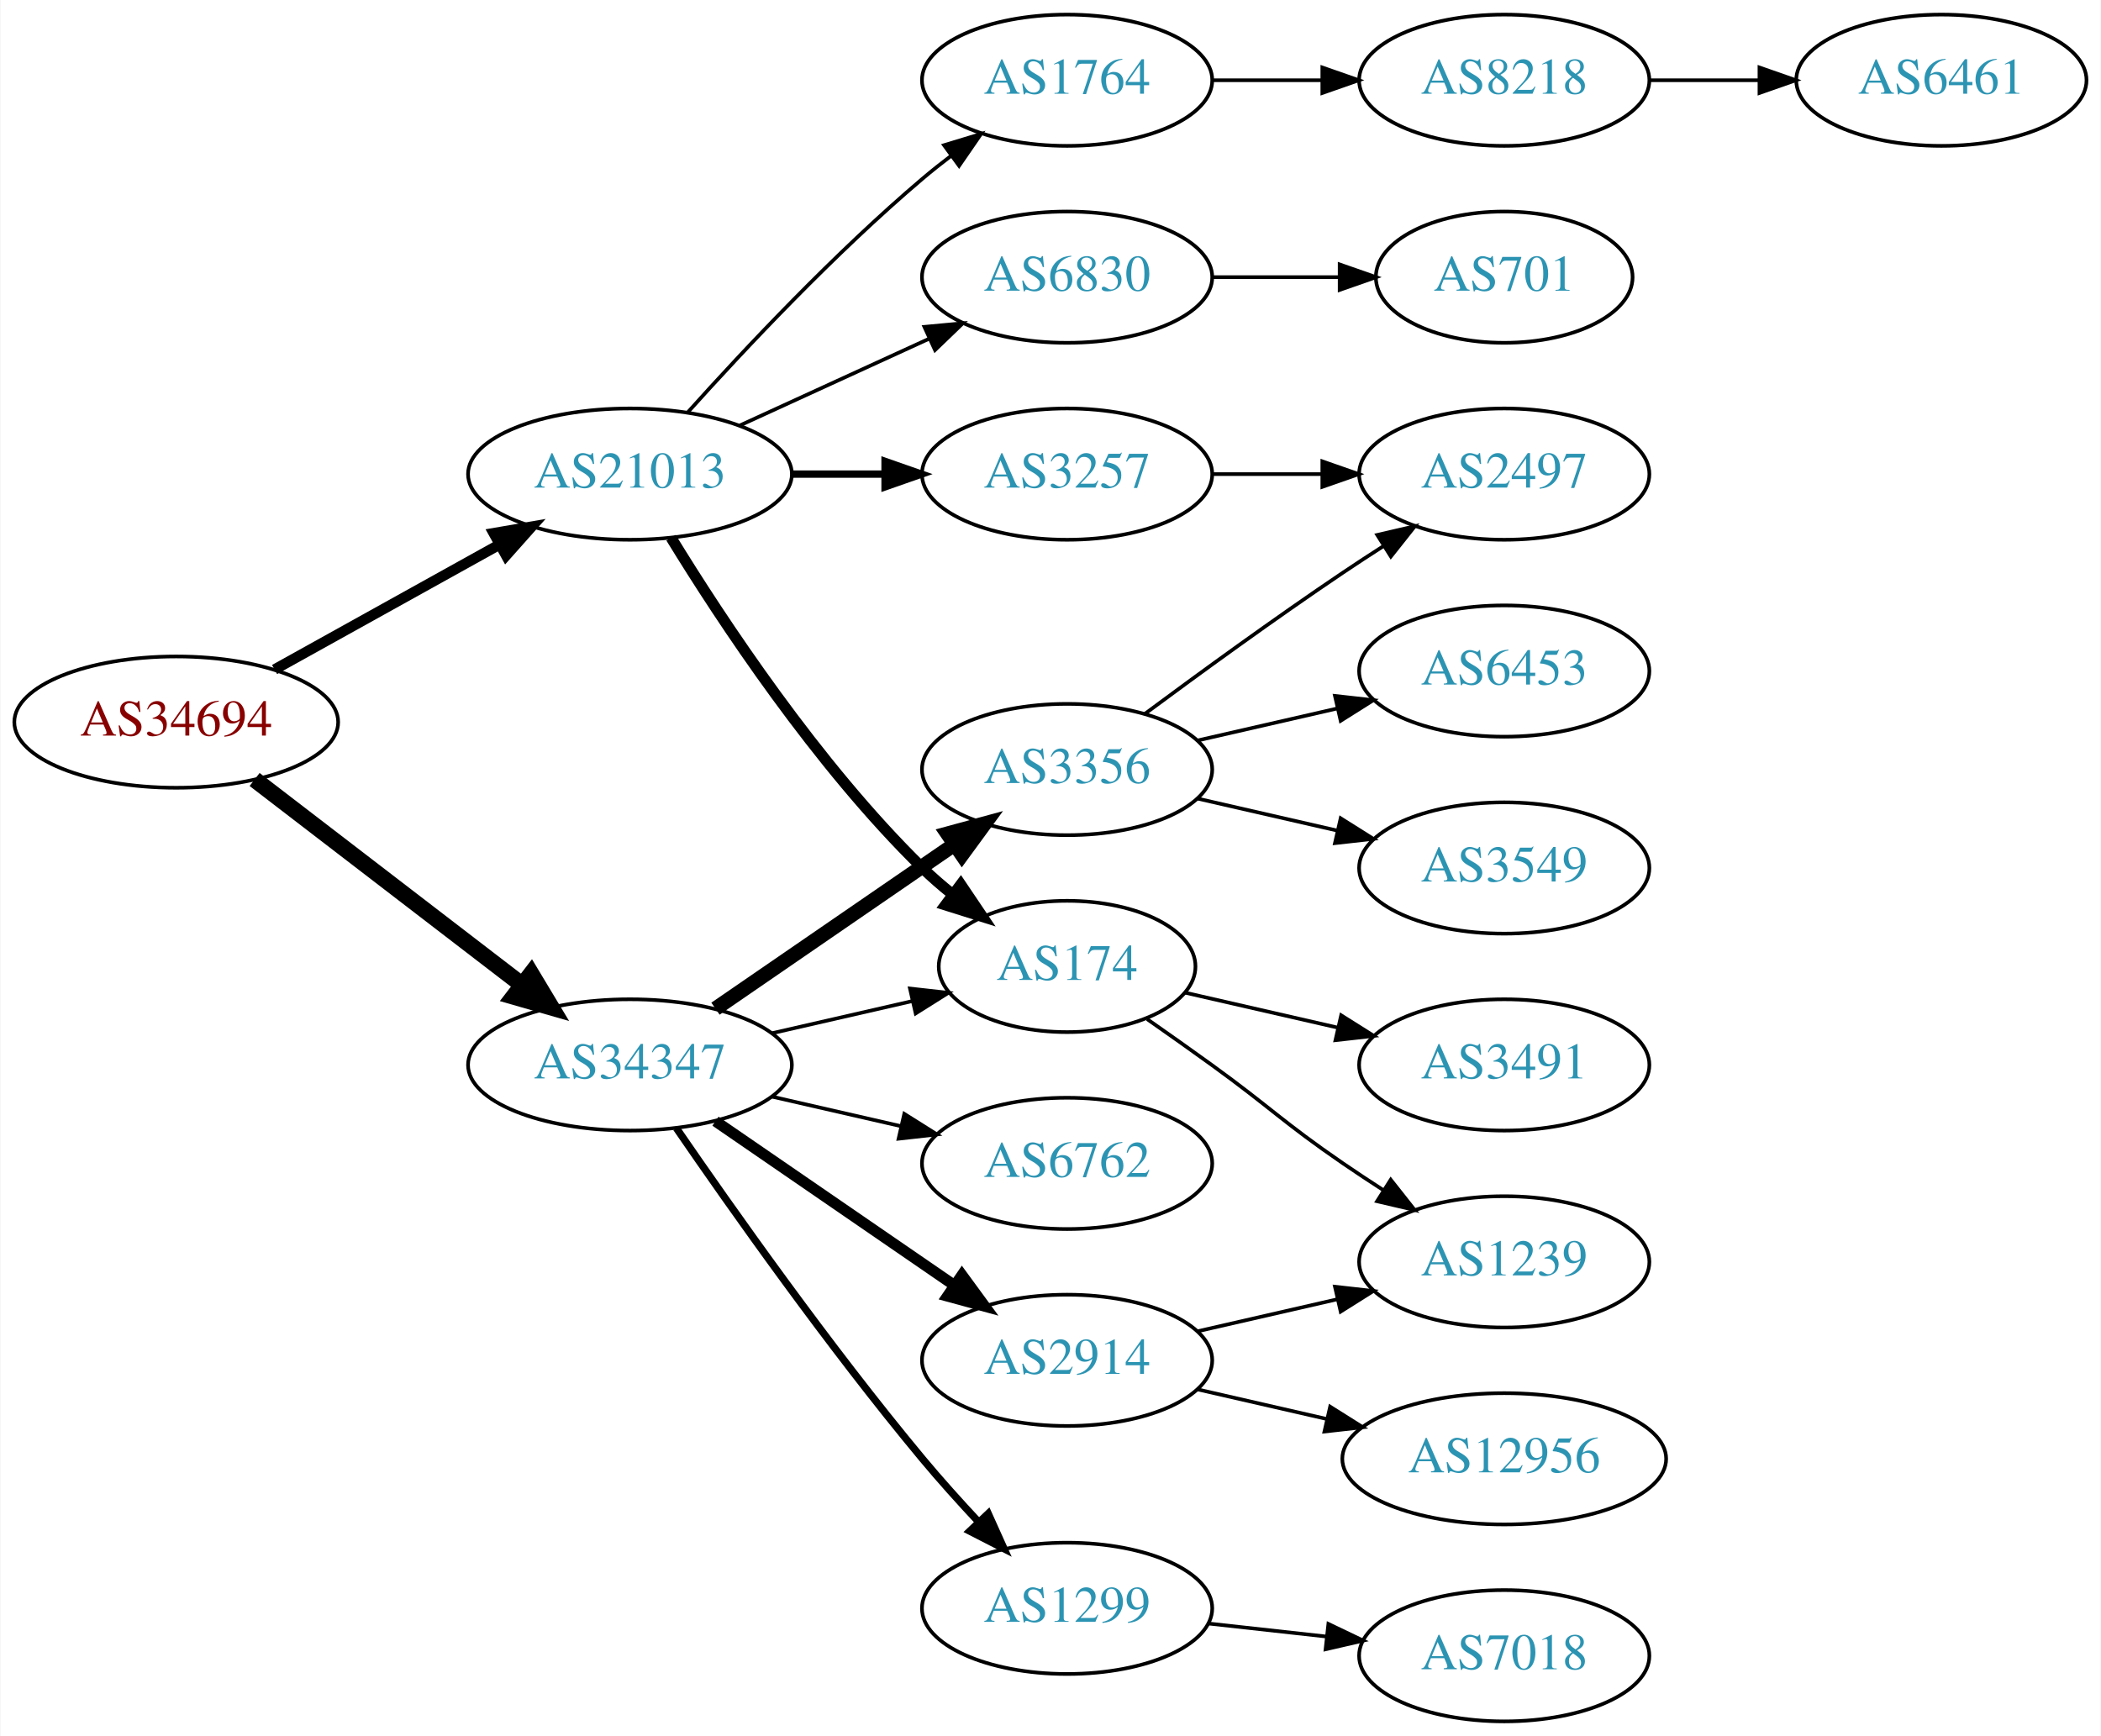
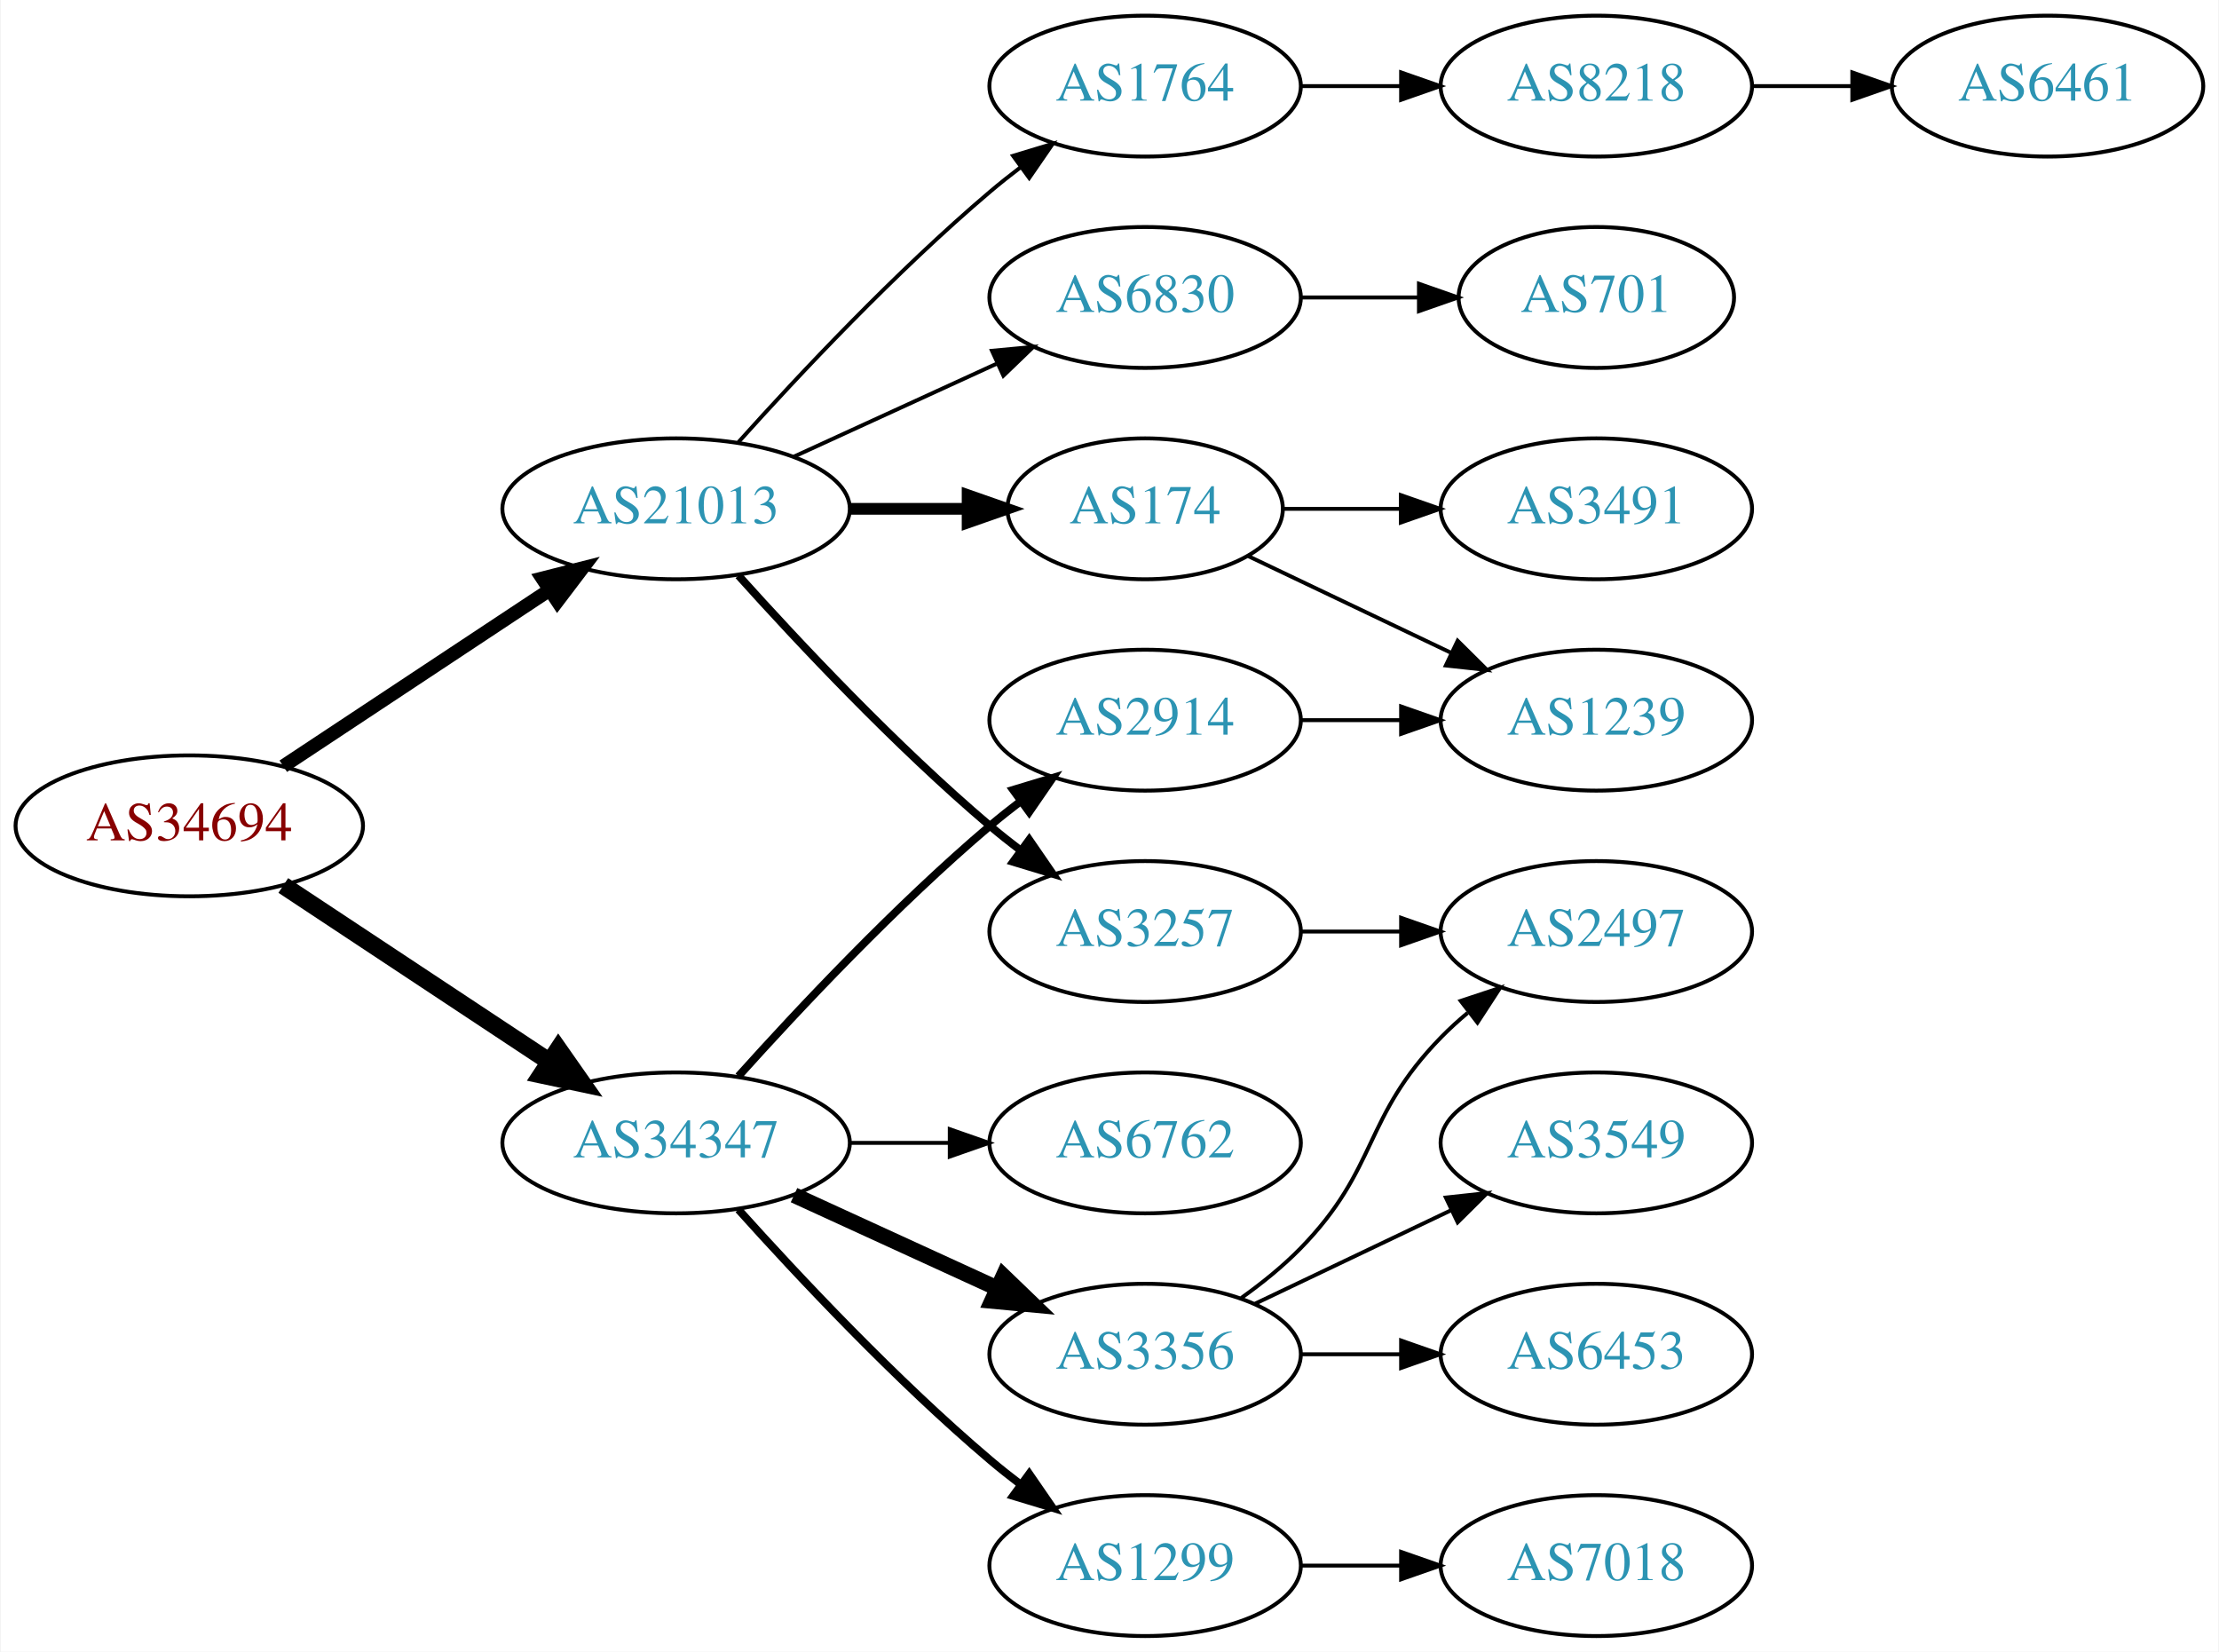
- <svg xmlns="http://www.w3.org/2000/svg" xmlns:xlink="http://www.w3.org/1999/xlink" width="576pt" height="476pt" viewBox="0.00 0.00 575.76 476.00">
-   <g id="graph0" class="graph" transform="scale(1 1) rotate(0) translate(4 472)">
-     <polygon fill="white" stroke="none" points="-4,4 -4,-472 571.762,-472 571.762,4 -4,4" />
+ <svg xmlns="http://www.w3.org/2000/svg" xmlns:xlink="http://www.w3.org/1999/xlink" width="567pt" height="422pt" viewBox="0.00 0.00 566.66 422.00">
+   <g id="graph0" class="graph" transform="scale(1 1) rotate(0) translate(4 418)">
+     <polygon fill="white" stroke="none" points="-4,4 -4,-418 562.663,-418 562.663,4 -4,4" />
    <g id="node1" class="node">
      <g id="a_node1">
        <a xlink:href="/asn/34694" xlink:title="AS34694 ~ Stadtwerke Woergl GmbH [AT]">
-           <ellipse fill="#ffffff" stroke="black" cx="44.196" cy="-274" rx="44.393" ry="18" />
-           <text text-anchor="middle" x="44.196" y="-270.3" font-family="Times,serif" font-size="14.00" fill="#880000">AS34694</text>
+           <ellipse fill="#ffffff" stroke="black" cx="44.196" cy="-207" rx="44.393" ry="18" />
+           <text text-anchor="middle" x="44.196" y="-203.3" font-family="Times,serif" font-size="14.00" fill="#880000">AS34694</text>
        </a>
      </g>
    </g>
    <g id="node2" class="node">
      <g id="a_node2">
        <a xlink:href="/asn/21013" xlink:title="AS21013 ~ Wels, AT [AT]">
-           <ellipse fill="#ffffff" stroke="black" cx="168.588" cy="-342" rx="44.393" ry="18" />
-           <text text-anchor="middle" x="168.588" y="-338.3" font-family="Times,serif" font-size="14.00" fill="#2c94b3">AS21013</text>
+           <ellipse fill="#ffffff" stroke="black" cx="168.588" cy="-288" rx="44.393" ry="18" />
+           <text text-anchor="middle" x="168.588" y="-284.3" font-family="Times,serif" font-size="14.00" fill="#2c94b3">AS21013</text>
        </a>
      </g>
    </g>
    <g id="edge1" class="edge">
-       <path fill="none" stroke="black" stroke-width="2.864" d="M71.152,-288.421C89.083,-298.383 113.137,-311.747 132.735,-322.636" />
-       <polygon fill="black" stroke="black" stroke-width="2.864" points="131.228,-325.803 141.669,-327.6 134.628,-319.684 131.228,-325.803" />
+       <path fill="none" stroke="black" stroke-width="3.5" d="M68.217,-222.235C87.449,-234.963 115.056,-253.234 136.294,-267.289" />
+       <polygon fill="black" stroke="black" stroke-width="3.5" points="134.4,-270.233 144.67,-272.833 138.263,-264.395 134.4,-270.233" />
    </g>
    <g id="node3" class="node">
      <g id="a_node3">
        <a xlink:href="/asn/34347" xlink:title="AS34347 ~ Stadtwerke Hall in Tirol GmbH [AT]">
-           <ellipse fill="#ffffff" stroke="black" cx="168.588" cy="-180" rx="44.393" ry="18" />
-           <text text-anchor="middle" x="168.588" y="-176.3" font-family="Times,serif" font-size="14.00" fill="#2c94b3">AS34347</text>
+           <ellipse fill="#ffffff" stroke="black" cx="168.588" cy="-126" rx="44.393" ry="18" />
+           <text text-anchor="middle" x="168.588" y="-122.3" font-family="Times,serif" font-size="14.00" fill="#2c94b3">AS34347</text>
        </a>
      </g>
    </g>
    <g id="edge2" class="edge">
-       <path fill="none" stroke="black" stroke-width="4.5" d="M65.682,-258.267C85.715,-242.88 116.402,-219.312 138.867,-202.058" />
-       <polygon fill="black" stroke="black" stroke-width="4.5" points="141.503,-204.999 147.036,-195.785 136.706,-198.753 141.503,-204.999" />
+       <path fill="none" stroke="black" stroke-width="4.5" d="M68.217,-191.765C87.449,-179.037 115.056,-160.766 136.294,-146.711" />
+       <polygon fill="black" stroke="black" stroke-width="4.5" points="138.504,-149.97 144.67,-141.167 134.158,-143.403 138.504,-149.97" />
    </g>
    <g id="node4" class="node">
      <g id="a_node4">
-         <a xlink:href="/asn/174" xlink:title="AS174 ~ Cogent Communications [US]">
-           <ellipse fill="#ffffff" stroke="black" cx="288.431" cy="-207" rx="35.194" ry="18" />
-           <text text-anchor="middle" x="288.431" y="-203.3" font-family="Times,serif" font-size="14.00" fill="#2c94b3">AS174</text>
+         <a xlink:href="/asn/1764" xlink:title="AS1764 ~ NEXTLAYER-AS [AT]">
+           <ellipse fill="#ffffff" stroke="black" cx="288.431" cy="-396" rx="39.794" ry="18" />
+           <text text-anchor="middle" x="288.431" y="-392.3" font-family="Times,serif" font-size="14.00" fill="#2c94b3">AS1764</text>
        </a>
      </g>
    </g>
    <g id="edge3" class="edge">
-       <path fill="none" stroke="black" stroke-width="3" d="M179.854,-324.56C193.662,-302.009 219.851,-262.278 248.784,-234 251.32,-231.522 254.103,-229.11 256.979,-226.812" />
-       <polygon fill="black" stroke="black" stroke-width="3" points="259.275,-229.465 265.195,-220.679 255.088,-223.856 259.275,-229.465" />
+       <path fill="none" stroke="black" d="M184.521,-305.044C199.847,-322.097 224.782,-348.65 248.784,-369 251.281,-371.117 253.942,-373.232 256.653,-375.293" />
+       <polygon fill="black" stroke="black" points="254.69,-378.194 264.83,-381.266 258.819,-372.541 254.69,-378.194" />
    </g>
    <g id="node5" class="node">
      <g id="a_node5">
        <a xlink:href="/asn/3257" xlink:title="AS3257 ~ GTT [DE]">
-           <ellipse fill="#ffffff" stroke="black" cx="288.431" cy="-342" rx="39.794" ry="18" />
-           <text text-anchor="middle" x="288.431" y="-338.3" font-family="Times,serif" font-size="14.00" fill="#2c94b3">AS3257</text>
+           <ellipse fill="#ffffff" stroke="black" cx="288.431" cy="-180" rx="39.794" ry="18" />
+           <text text-anchor="middle" x="288.431" y="-176.3" font-family="Times,serif" font-size="14.00" fill="#2c94b3">AS3257</text>
        </a>
      </g>
    </g>
    <g id="edge4" class="edge">
-       <path fill="none" stroke="black" stroke-width="2" d="M212.799,-342C221.112,-342 229.875,-342 238.357,-342" />
-       <polygon fill="black" stroke="black" stroke-width="2" points="238.516,-345.5 248.516,-342 238.516,-338.5 238.516,-345.5" />
+       <path fill="none" stroke="black" stroke-width="2" d="M184.521,-270.956C199.847,-253.903 224.782,-227.35 248.784,-207 251.281,-204.883 253.942,-202.768 256.653,-200.707" />
+       <polygon fill="black" stroke="black" stroke-width="2" points="258.819,-203.459 264.83,-194.734 254.69,-197.806 258.819,-203.459" />
    </g>
    <g id="node6" class="node">
      <g id="a_node6">
-         <a xlink:href="/asn/1764" xlink:title="AS1764 ~ NEXTLAYER-AS [AT]">
-           <ellipse fill="#ffffff" stroke="black" cx="288.431" cy="-450" rx="39.794" ry="18" />
-           <text text-anchor="middle" x="288.431" y="-446.3" font-family="Times,serif" font-size="14.00" fill="#2c94b3">AS1764</text>
+         <a xlink:href="/asn/174" xlink:title="AS174 ~ Cogent Communications [US]">
+           <ellipse fill="#ffffff" stroke="black" cx="288.431" cy="-288" rx="35.194" ry="18" />
+           <text text-anchor="middle" x="288.431" y="-284.3" font-family="Times,serif" font-size="14.00" fill="#2c94b3">AS174</text>
        </a>
      </g>
    </g>
    <g id="edge5" class="edge">
-       <path fill="none" stroke="black" d="M184.521,-359.044C199.847,-376.097 224.782,-402.65 248.784,-423 251.281,-425.117 253.942,-427.232 256.653,-429.293" />
-       <polygon fill="black" stroke="black" points="254.69,-432.194 264.83,-435.266 258.819,-426.541 254.69,-432.194" />
+       <path fill="none" stroke="black" stroke-width="3" d="M212.799,-288C222.647,-288 233.127,-288 243.024,-288" />
+       <polygon fill="black" stroke="black" stroke-width="3" points="243.076,-291.5 253.076,-288 243.076,-284.5 243.076,-291.5" />
    </g>
    <g id="node7" class="node">
      <g id="a_node7">
        <a xlink:href="/asn/6830" xlink:title="AS6830 ~ LGI-UPC [AT]">
-           <ellipse fill="#ffffff" stroke="black" cx="288.431" cy="-396" rx="39.794" ry="18" />
-           <text text-anchor="middle" x="288.431" y="-392.3" font-family="Times,serif" font-size="14.00" fill="#2c94b3">AS6830</text>
+           <ellipse fill="#ffffff" stroke="black" cx="288.431" cy="-342" rx="39.794" ry="18" />
+           <text text-anchor="middle" x="288.431" y="-338.3" font-family="Times,serif" font-size="14.00" fill="#2c94b3">AS6830</text>
        </a>
      </g>
    </g>
    <g id="edge6" class="edge">
-       <path fill="none" stroke="black" d="M198.718,-355.348C214.329,-362.502 233.727,-371.391 250.399,-379.03" />
-       <polygon fill="black" stroke="black" points="249.302,-382.378 259.851,-383.362 252.218,-376.014 249.302,-382.378" />
-     </g>
-     <g id="edge17" class="edge">
-       <path fill="none" stroke="black" d="M207.523,-188.692C219.84,-191.514 233.565,-194.658 246.116,-197.534" />
-       <polygon fill="black" stroke="black" points="245.351,-200.949 255.88,-199.771 246.914,-194.126 245.351,-200.949" />
+       <path fill="none" stroke="black" d="M198.718,-301.348C214.329,-308.502 233.727,-317.391 250.399,-325.03" />
+       <polygon fill="black" stroke="black" points="249.302,-328.378 259.851,-329.362 252.218,-322.014 249.302,-328.378" />
    </g>
    <g id="node14" class="node">
      <g id="a_node14">
        <a xlink:href="/asn/3356" xlink:title="AS3356 ~ Level 3 Parent, LLC [US]">
-           <ellipse fill="#ffffff" stroke="black" cx="288.431" cy="-261" rx="39.794" ry="18" />
-           <text text-anchor="middle" x="288.431" y="-257.3" font-family="Times,serif" font-size="14.00" fill="#2c94b3">AS3356</text>
+           <ellipse fill="#ffffff" stroke="black" cx="288.431" cy="-72" rx="39.794" ry="18" />
+           <text text-anchor="middle" x="288.431" y="-68.3" font-family="Times,serif" font-size="14.00" fill="#2c94b3">AS3356</text>
        </a>
      </g>
    </g>
    <g id="edge13" class="edge">
-       <path fill="none" stroke="black" stroke-width="4" d="M192.031,-195.426C210.612,-208.198 237.173,-226.455 257.553,-240.463" />
-       <polygon fill="black" stroke="black" stroke-width="4" points="255.643,-243.398 265.867,-246.178 259.609,-237.629 255.643,-243.398" />
+       <path fill="none" stroke="black" stroke-width="4" d="M198.718,-112.652C214.329,-105.498 233.727,-96.609 250.399,-88.969" />
+       <polygon fill="black" stroke="black" stroke-width="4" points="252.218,-91.986 259.851,-84.638 249.302,-85.622 252.218,-91.986" />
    </g>
    <g id="node15" class="node">
      <g id="a_node15">
        <a xlink:href="/asn/1299" xlink:title="AS1299 ~ Telia Carrier [EU]">
-           <ellipse fill="#ffffff" stroke="black" cx="288.431" cy="-31" rx="39.794" ry="18" />
-           <text text-anchor="middle" x="288.431" y="-27.3" font-family="Times,serif" font-size="14.00" fill="#2c94b3">AS1299</text>
+           <ellipse fill="#ffffff" stroke="black" cx="288.431" cy="-18" rx="39.794" ry="18" />
+           <text text-anchor="middle" x="288.431" y="-14.3" font-family="Times,serif" font-size="14.00" fill="#2c94b3">AS1299</text>
        </a>
      </g>
    </g>
    <g id="edge14" class="edge">
-       <path fill="none" stroke="black" stroke-width="2" d="M181.308,-162.674C196.242,-140.922 223.196,-102.734 248.784,-72 253.604,-66.212 259.02,-60.196 264.239,-54.614" />
-       <polygon fill="black" stroke="black" stroke-width="2" points="266.807,-56.992 271.157,-47.332 261.732,-52.171 266.807,-56.992" />
+       <path fill="none" stroke="black" stroke-width="2" d="M184.521,-108.956C199.847,-91.903 224.782,-65.35 248.784,-45 251.281,-42.883 253.942,-40.768 256.653,-38.707" />
+       <polygon fill="black" stroke="black" stroke-width="2" points="258.819,-41.459 264.83,-32.734 254.69,-35.806 258.819,-41.459" />
    </g>
    <g id="node16" class="node">
      <g id="a_node16">
        <a xlink:href="/asn/2914" xlink:title="AS2914 ~ NTT America, Inc. [US]">
-           <ellipse fill="#ffffff" stroke="black" cx="288.431" cy="-99" rx="39.794" ry="18" />
-           <text text-anchor="middle" x="288.431" y="-95.3" font-family="Times,serif" font-size="14.00" fill="#2c94b3">AS2914</text>
+           <ellipse fill="#ffffff" stroke="black" cx="288.431" cy="-234" rx="39.794" ry="18" />
+           <text text-anchor="middle" x="288.431" y="-230.3" font-family="Times,serif" font-size="14.00" fill="#2c94b3">AS2914</text>
        </a>
      </g>
    </g>
    <g id="edge15" class="edge">
-       <path fill="none" stroke="black" stroke-width="3" d="M192.031,-164.574C210.612,-151.802 237.173,-133.545 257.553,-119.537" />
-       <polygon fill="black" stroke="black" stroke-width="3" points="259.609,-122.371 265.867,-113.822 255.643,-116.602 259.609,-122.371" />
+       <path fill="none" stroke="black" stroke-width="2" d="M184.521,-143.044C199.847,-160.097 224.782,-186.65 248.784,-207 251.281,-209.117 253.942,-211.232 256.653,-213.293" />
+       <polygon fill="black" stroke="black" stroke-width="2" points="254.69,-216.194 264.83,-219.266 258.819,-210.541 254.69,-216.194" />
    </g>
    <g id="node17" class="node">
      <g id="a_node17">
        <a xlink:href="/asn/6762" xlink:title="AS6762 ~ TELECOM ITALIA SPARKLE S.p.A. [IT]">
-           <ellipse fill="#ffffff" stroke="black" cx="288.431" cy="-153" rx="39.794" ry="18" />
-           <text text-anchor="middle" x="288.431" y="-149.3" font-family="Times,serif" font-size="14.00" fill="#2c94b3">AS6762</text>
+           <ellipse fill="#ffffff" stroke="black" cx="288.431" cy="-126" rx="39.794" ry="18" />
+           <text text-anchor="middle" x="288.431" y="-122.3" font-family="Times,serif" font-size="14.00" fill="#2c94b3">AS6762</text>
        </a>
      </g>
    </g>
    <g id="edge16" class="edge">
-       <path fill="none" stroke="black" d="M207.523,-171.308C218.764,-168.733 231.176,-165.889 242.799,-163.226" />
-       <polygon fill="black" stroke="black" points="243.795,-166.588 252.761,-160.943 242.232,-159.765 243.795,-166.588" />
-     </g>
-     <g id="node9" class="node">
-       <g id="a_node9">
-         <a xlink:href="/asn/3491" xlink:title="AS3491 ~ PCCW Global, Inc. [US]">
-           <ellipse fill="#ffffff" stroke="black" cx="408.273" cy="-180" rx="39.794" ry="18" />
-           <text text-anchor="middle" x="408.273" y="-176.3" font-family="Times,serif" font-size="14.00" fill="#2c94b3">AS3491</text>
-         </a>
-       </g>
-     </g>
-     <g id="edge8" class="edge">
-       <path fill="none" stroke="black" d="M320.701,-199.835C333.54,-196.894 348.645,-193.433 362.612,-190.233" />
-       <polygon fill="black" stroke="black" points="363.567,-193.605 372.533,-187.96 362.004,-186.781 363.567,-193.605" />
+       <path fill="none" stroke="black" d="M212.799,-126C221.112,-126 229.875,-126 238.357,-126" />
+       <polygon fill="black" stroke="black" points="238.516,-129.5 248.516,-126 238.516,-122.5 238.516,-129.5" />
+     </g>
+     <g id="node8" class="node">
+       <g id="a_node8">
+         <a xlink:href="/asn/8218" xlink:title="AS8218 ~ legacy Neotelecoms [FR]">
+           <ellipse fill="#ffffff" stroke="black" cx="403.724" cy="-396" rx="39.794" ry="18" />
+           <text text-anchor="middle" x="403.724" y="-392.3" font-family="Times,serif" font-size="14.00" fill="#2c94b3">AS8218</text>
+         </a>
+       </g>
+     </g>
+     <g id="edge7" class="edge">
+       <path fill="none" stroke="black" d="M328.103,-396C336.306,-396 345.07,-396 353.602,-396" />
+       <polygon fill="black" stroke="black" points="353.841,-399.5 363.841,-396 353.841,-392.5 353.841,-399.5" />
    </g>
    <g id="node10" class="node">
      <g id="a_node10">
-         <a xlink:href="/asn/1239" xlink:title="AS1239 ~ Sprint [US]">
-           <ellipse fill="#ffffff" stroke="black" cx="408.273" cy="-126" rx="39.794" ry="18" />
-           <text text-anchor="middle" x="408.273" y="-122.3" font-family="Times,serif" font-size="14.00" fill="#2c94b3">AS1239</text>
+         <a xlink:href="/asn/2497" xlink:title="AS2497 ~ Internet Initiative Japan Inc. [JP]">
+           <ellipse fill="#ffffff" stroke="black" cx="403.724" cy="-180" rx="39.794" ry="18" />
+           <text text-anchor="middle" x="403.724" y="-176.3" font-family="Times,serif" font-size="14.00" fill="#2c94b3">AS2497</text>
        </a>
      </g>
    </g>
    <g id="edge9" class="edge">
-       <path fill="none" stroke="black" d="M310.381,-192.555C316.144,-188.529 322.376,-184.128 328.077,-180 344.277,-168.271 347.583,-164.311 364.077,-153 367.606,-150.581 371.343,-148.111 375.084,-145.698" />
-       <polygon fill="black" stroke="black" points="377.156,-148.528 383.725,-140.216 373.406,-142.618 377.156,-148.528" />
-     </g>
-     <g id="node8" class="node">
-       <g id="a_node8">
-         <a xlink:href="/asn/2497" xlink:title="AS2497 ~ Internet Initiative Japan Inc. [JP]">
-           <ellipse fill="#ffffff" stroke="black" cx="408.273" cy="-342" rx="39.794" ry="18" />
-           <text text-anchor="middle" x="408.273" y="-338.3" font-family="Times,serif" font-size="14.00" fill="#2c94b3">AS2497</text>
-         </a>
-       </g>
-     </g>
-     <g id="edge7" class="edge">
-       <path fill="none" stroke="black" d="M328.343,-342C337.897,-342 348.246,-342 358.209,-342" />
-       <polygon fill="black" stroke="black" points="358.402,-345.5 368.402,-342 358.402,-338.5 358.402,-345.5" />
+       <path fill="none" stroke="black" d="M328.103,-180C336.306,-180 345.07,-180 353.602,-180" />
+       <polygon fill="black" stroke="black" points="353.841,-183.5 363.841,-180 353.841,-176.5 353.841,-183.5" />
    </g>
    <g id="node11" class="node">
      <g id="a_node11">
-         <a xlink:href="/asn/8218" xlink:title="AS8218 ~ legacy Neotelecoms [FR]">
-           <ellipse fill="#ffffff" stroke="black" cx="408.273" cy="-450" rx="39.794" ry="18" />
-           <text text-anchor="middle" x="408.273" y="-446.3" font-family="Times,serif" font-size="14.00" fill="#2c94b3">AS8218</text>
+         <a xlink:href="/asn/1239" xlink:title="AS1239 ~ Sprint [US]">
+           <ellipse fill="#ffffff" stroke="black" cx="403.724" cy="-234" rx="39.794" ry="18" />
+           <text text-anchor="middle" x="403.724" y="-230.3" font-family="Times,serif" font-size="14.00" fill="#2c94b3">AS1239</text>
        </a>
      </g>
    </g>
    <g id="edge10" class="edge">
-       <path fill="none" stroke="black" d="M328.343,-450C337.897,-450 348.246,-450 358.209,-450" />
-       <polygon fill="black" stroke="black" points="358.402,-453.5 368.402,-450 358.402,-446.5 358.402,-453.5" />
+       <path fill="none" stroke="black" d="M314.856,-275.881C330.159,-268.587 349.882,-259.186 366.764,-251.14" />
+       <polygon fill="black" stroke="black" points="368.283,-254.293 375.804,-246.831 365.271,-247.974 368.283,-254.293" />
+     </g>
+     <g id="node12" class="node">
+       <g id="a_node12">
+         <a xlink:href="/asn/3491" xlink:title="AS3491 ~ PCCW Global, Inc. [US]">
+           <ellipse fill="#ffffff" stroke="black" cx="403.724" cy="-288" rx="39.794" ry="18" />
+           <text text-anchor="middle" x="403.724" y="-284.3" font-family="Times,serif" font-size="14.00" fill="#2c94b3">AS3491</text>
+         </a>
+       </g>
+     </g>
+     <g id="edge11" class="edge">
+       <path fill="none" stroke="black" d="M323.73,-288C333.107,-288 343.457,-288 353.492,-288" />
+       <polygon fill="black" stroke="black" points="353.781,-291.5 363.781,-288 353.781,-284.5 353.781,-291.5" />
    </g>
    <g id="node13" class="node">
      <g id="a_node13">
        <a xlink:href="/asn/701" xlink:title="AS701 ~ UUNET [US]">
-           <ellipse fill="#ffffff" stroke="black" cx="408.273" cy="-396" rx="35.194" ry="18" />
-           <text text-anchor="middle" x="408.273" y="-392.3" font-family="Times,serif" font-size="14.00" fill="#2c94b3">AS701</text>
+           <ellipse fill="#ffffff" stroke="black" cx="403.724" cy="-342" rx="35.194" ry="18" />
+           <text text-anchor="middle" x="403.724" y="-338.3" font-family="Times,serif" font-size="14.00" fill="#2c94b3">AS701</text>
        </a>
      </g>
    </g>
    <g id="edge12" class="edge">
-       <path fill="none" stroke="black" d="M328.343,-396C339.43,-396 351.59,-396 362.972,-396" />
-       <polygon fill="black" stroke="black" points="363.154,-399.5 373.154,-396 363.154,-392.5 363.154,-399.5" />
-     </g>
-     <g id="node12" class="node">
-       <g id="a_node12">
+       <path fill="none" stroke="black" d="M328.103,-342C337.808,-342 348.299,-342 358.262,-342" />
+       <polygon fill="black" stroke="black" points="358.398,-345.5 368.398,-342 358.398,-338.5 358.398,-345.5" />
+     </g>
+     <g id="node9" class="node">
+       <g id="a_node9">
        <a xlink:href="/asn/6461" xlink:title="AS6461 ~ ZAYO-6461 [US]">
-           <ellipse fill="#ffffff" stroke="black" cx="528.116" cy="-450" rx="39.794" ry="18" />
-           <text text-anchor="middle" x="528.116" y="-446.3" font-family="Times,serif" font-size="14.00" fill="#2c94b3">AS6461</text>
-         </a>
-       </g>
-     </g>
-     <g id="edge11" class="edge">
-       <path fill="none" stroke="black" d="M448.186,-450C457.739,-450 468.089,-450 478.052,-450" />
-       <polygon fill="black" stroke="black" points="478.244,-453.5 488.244,-450 478.244,-446.5 478.244,-453.5" />
-     </g>
-     <g id="edge19" class="edge">
-       <path fill="none" stroke="black" d="M309.761,-276.277C324.623,-287.304 345.368,-302.407 364.077,-315 367.626,-317.389 371.377,-319.839 375.125,-322.242" />
-       <polygon fill="black" stroke="black" points="373.451,-325.325 383.774,-327.712 377.193,-319.409 373.451,-325.325" />
+           <ellipse fill="#ffffff" stroke="black" cx="519.017" cy="-396" rx="39.794" ry="18" />
+           <text text-anchor="middle" x="519.017" y="-392.3" font-family="Times,serif" font-size="14.00" fill="#2c94b3">AS6461</text>
+         </a>
+       </g>
+     </g>
+     <g id="edge8" class="edge">
+       <path fill="none" stroke="black" d="M443.396,-396C451.599,-396 460.363,-396 468.895,-396" />
+       <polygon fill="black" stroke="black" points="469.134,-399.5 479.134,-396 469.134,-392.5 469.134,-399.5" />
+     </g>
+     <g id="edge18" class="edge">
+       <path fill="none" stroke="black" d="M313.025,-86.389C318.281,-90.148 323.613,-94.437 328.077,-99 348.25,-119.617 343.905,-132.383 364.077,-153 366.17,-155.139 368.453,-157.218 370.83,-159.21" />
+       <polygon fill="black" stroke="black" points="369.074,-162.275 379.13,-165.611 373.349,-156.732 369.074,-162.275" />
    </g>
    <g id="node18" class="node">
      <g id="a_node18">
-         <a xlink:href="/asn/3549" xlink:title="AS3549 ~ Level 3 Parent, LLC [US]">
-           <ellipse fill="#ffffff" stroke="black" cx="408.273" cy="-234" rx="39.794" ry="18" />
-           <text text-anchor="middle" x="408.273" y="-230.3" font-family="Times,serif" font-size="14.00" fill="#2c94b3">AS3549</text>
-         </a>
-       </g>
-     </g>
-     <g id="edge18" class="edge">
-       <path fill="none" stroke="black" d="M324.15,-253.045C336.15,-250.296 349.771,-247.175 362.463,-244.267" />
-       <polygon fill="black" stroke="black" points="363.429,-247.636 372.395,-241.991 361.866,-240.813 363.429,-247.636" />
+         <a xlink:href="/asn/6453" xlink:title="AS6453 ~ TATA COMMUNICATIONS (AMERICA) INC [US]">
+           <ellipse fill="#ffffff" stroke="black" cx="403.724" cy="-72" rx="39.794" ry="18" />
+           <text text-anchor="middle" x="403.724" y="-68.3" font-family="Times,serif" font-size="14.00" fill="#2c94b3">AS6453</text>
+         </a>
+       </g>
+     </g>
+     <g id="edge17" class="edge">
+       <path fill="none" stroke="black" d="M328.103,-72C336.306,-72 345.07,-72 353.602,-72" />
+       <polygon fill="black" stroke="black" points="353.841,-75.5 363.841,-72 353.841,-68.5 353.841,-75.5" />
    </g>
    <g id="node19" class="node">
      <g id="a_node19">
-         <a xlink:href="/asn/6453" xlink:title="AS6453 ~ TATA COMMUNICATIONS (AMERICA) INC [US]">
-           <ellipse fill="#ffffff" stroke="black" cx="408.273" cy="-288" rx="39.794" ry="18" />
-           <text text-anchor="middle" x="408.273" y="-284.3" font-family="Times,serif" font-size="14.00" fill="#2c94b3">AS6453</text>
-         </a>
-       </g>
-     </g>
-     <g id="edge20" class="edge">
-       <path fill="none" stroke="black" d="M324.15,-268.955C336.15,-271.704 349.771,-274.825 362.463,-277.733" />
-       <polygon fill="black" stroke="black" points="361.866,-281.187 372.395,-280.009 363.429,-274.364 361.866,-281.187" />
+         <a xlink:href="/asn/3549" xlink:title="AS3549 ~ Level 3 Parent, LLC [US]">
+           <ellipse fill="#ffffff" stroke="black" cx="403.724" cy="-126" rx="39.794" ry="18" />
+           <text text-anchor="middle" x="403.724" y="-122.3" font-family="Times,serif" font-size="14.00" fill="#2c94b3">AS3549</text>
+         </a>
+       </g>
+     </g>
+     <g id="edge19" class="edge">
+       <path fill="none" stroke="black" d="M316.567,-84.934C331.561,-92.081 350.382,-101.052 366.605,-108.785" />
+       <polygon fill="black" stroke="black" points="365.276,-112.028 375.809,-113.171 368.288,-105.709 365.276,-112.028" />
    </g>
    <g id="node20" class="node">
      <g id="a_node20">
        <a xlink:href="/asn/7018" xlink:title="AS7018 ~ AT&amp;T Services, Inc. [US]">
-           <ellipse fill="#ffffff" stroke="black" cx="408.273" cy="-18" rx="39.794" ry="18" />
-           <text text-anchor="middle" x="408.273" y="-14.3" font-family="Times,serif" font-size="14.00" fill="#2c94b3">AS7018</text>
-         </a>
-       </g>
+           <ellipse fill="#ffffff" stroke="black" cx="403.724" cy="-18" rx="39.794" ry="18" />
+           <text text-anchor="middle" x="403.724" y="-14.3" font-family="Times,serif" font-size="14.00" fill="#2c94b3">AS7018</text>
+         </a>
+       </g>
+     </g>
+     <g id="edge20" class="edge">
+       <path fill="none" stroke="black" d="M328.103,-18C336.306,-18 345.07,-18 353.602,-18" />
+       <polygon fill="black" stroke="black" points="353.841,-21.5 363.841,-18 353.841,-14.5 353.841,-21.5" />
    </g>
    <g id="edge21" class="edge">
-       <path fill="none" stroke="black" d="M327.041,-26.851C337.352,-25.713 348.669,-24.465 359.47,-23.273" />
-       <polygon fill="black" stroke="black" points="360.06,-26.73 369.616,-22.154 359.293,-19.772 360.06,-26.73" />
-     </g>
-     <g id="edge22" class="edge">
-       <path fill="none" stroke="black" d="M324.15,-106.955C336.15,-109.704 349.771,-112.825 362.463,-115.733" />
-       <polygon fill="black" stroke="black" points="361.866,-119.187 372.395,-118.009 363.429,-112.364 361.866,-119.187" />
-     </g>
-     <g id="node21" class="node">
-       <g id="a_node21">
-         <a xlink:href="/asn/12956" xlink:title="AS12956 ~ TELXIUS [ES]">
-           <ellipse fill="#ffffff" stroke="black" cx="408.273" cy="-72" rx="44.393" ry="18" />
-           <text text-anchor="middle" x="408.273" y="-68.3" font-family="Times,serif" font-size="14.00" fill="#2c94b3">AS12956</text>
-         </a>
-       </g>
-     </g>
-     <g id="edge23" class="edge">
-       <path fill="none" stroke="black" d="M324.15,-91.045C335.289,-88.493 347.824,-85.621 359.717,-82.896" />
-       <polygon fill="black" stroke="black" points="360.545,-86.297 369.511,-80.652 358.982,-79.474 360.545,-86.297" />
+       <path fill="none" stroke="black" d="M328.103,-234C336.306,-234 345.07,-234 353.602,-234" />
+       <polygon fill="black" stroke="black" points="353.841,-237.5 363.841,-234 353.841,-230.5 353.841,-237.5" />
    </g>
  </g>
</svg>
